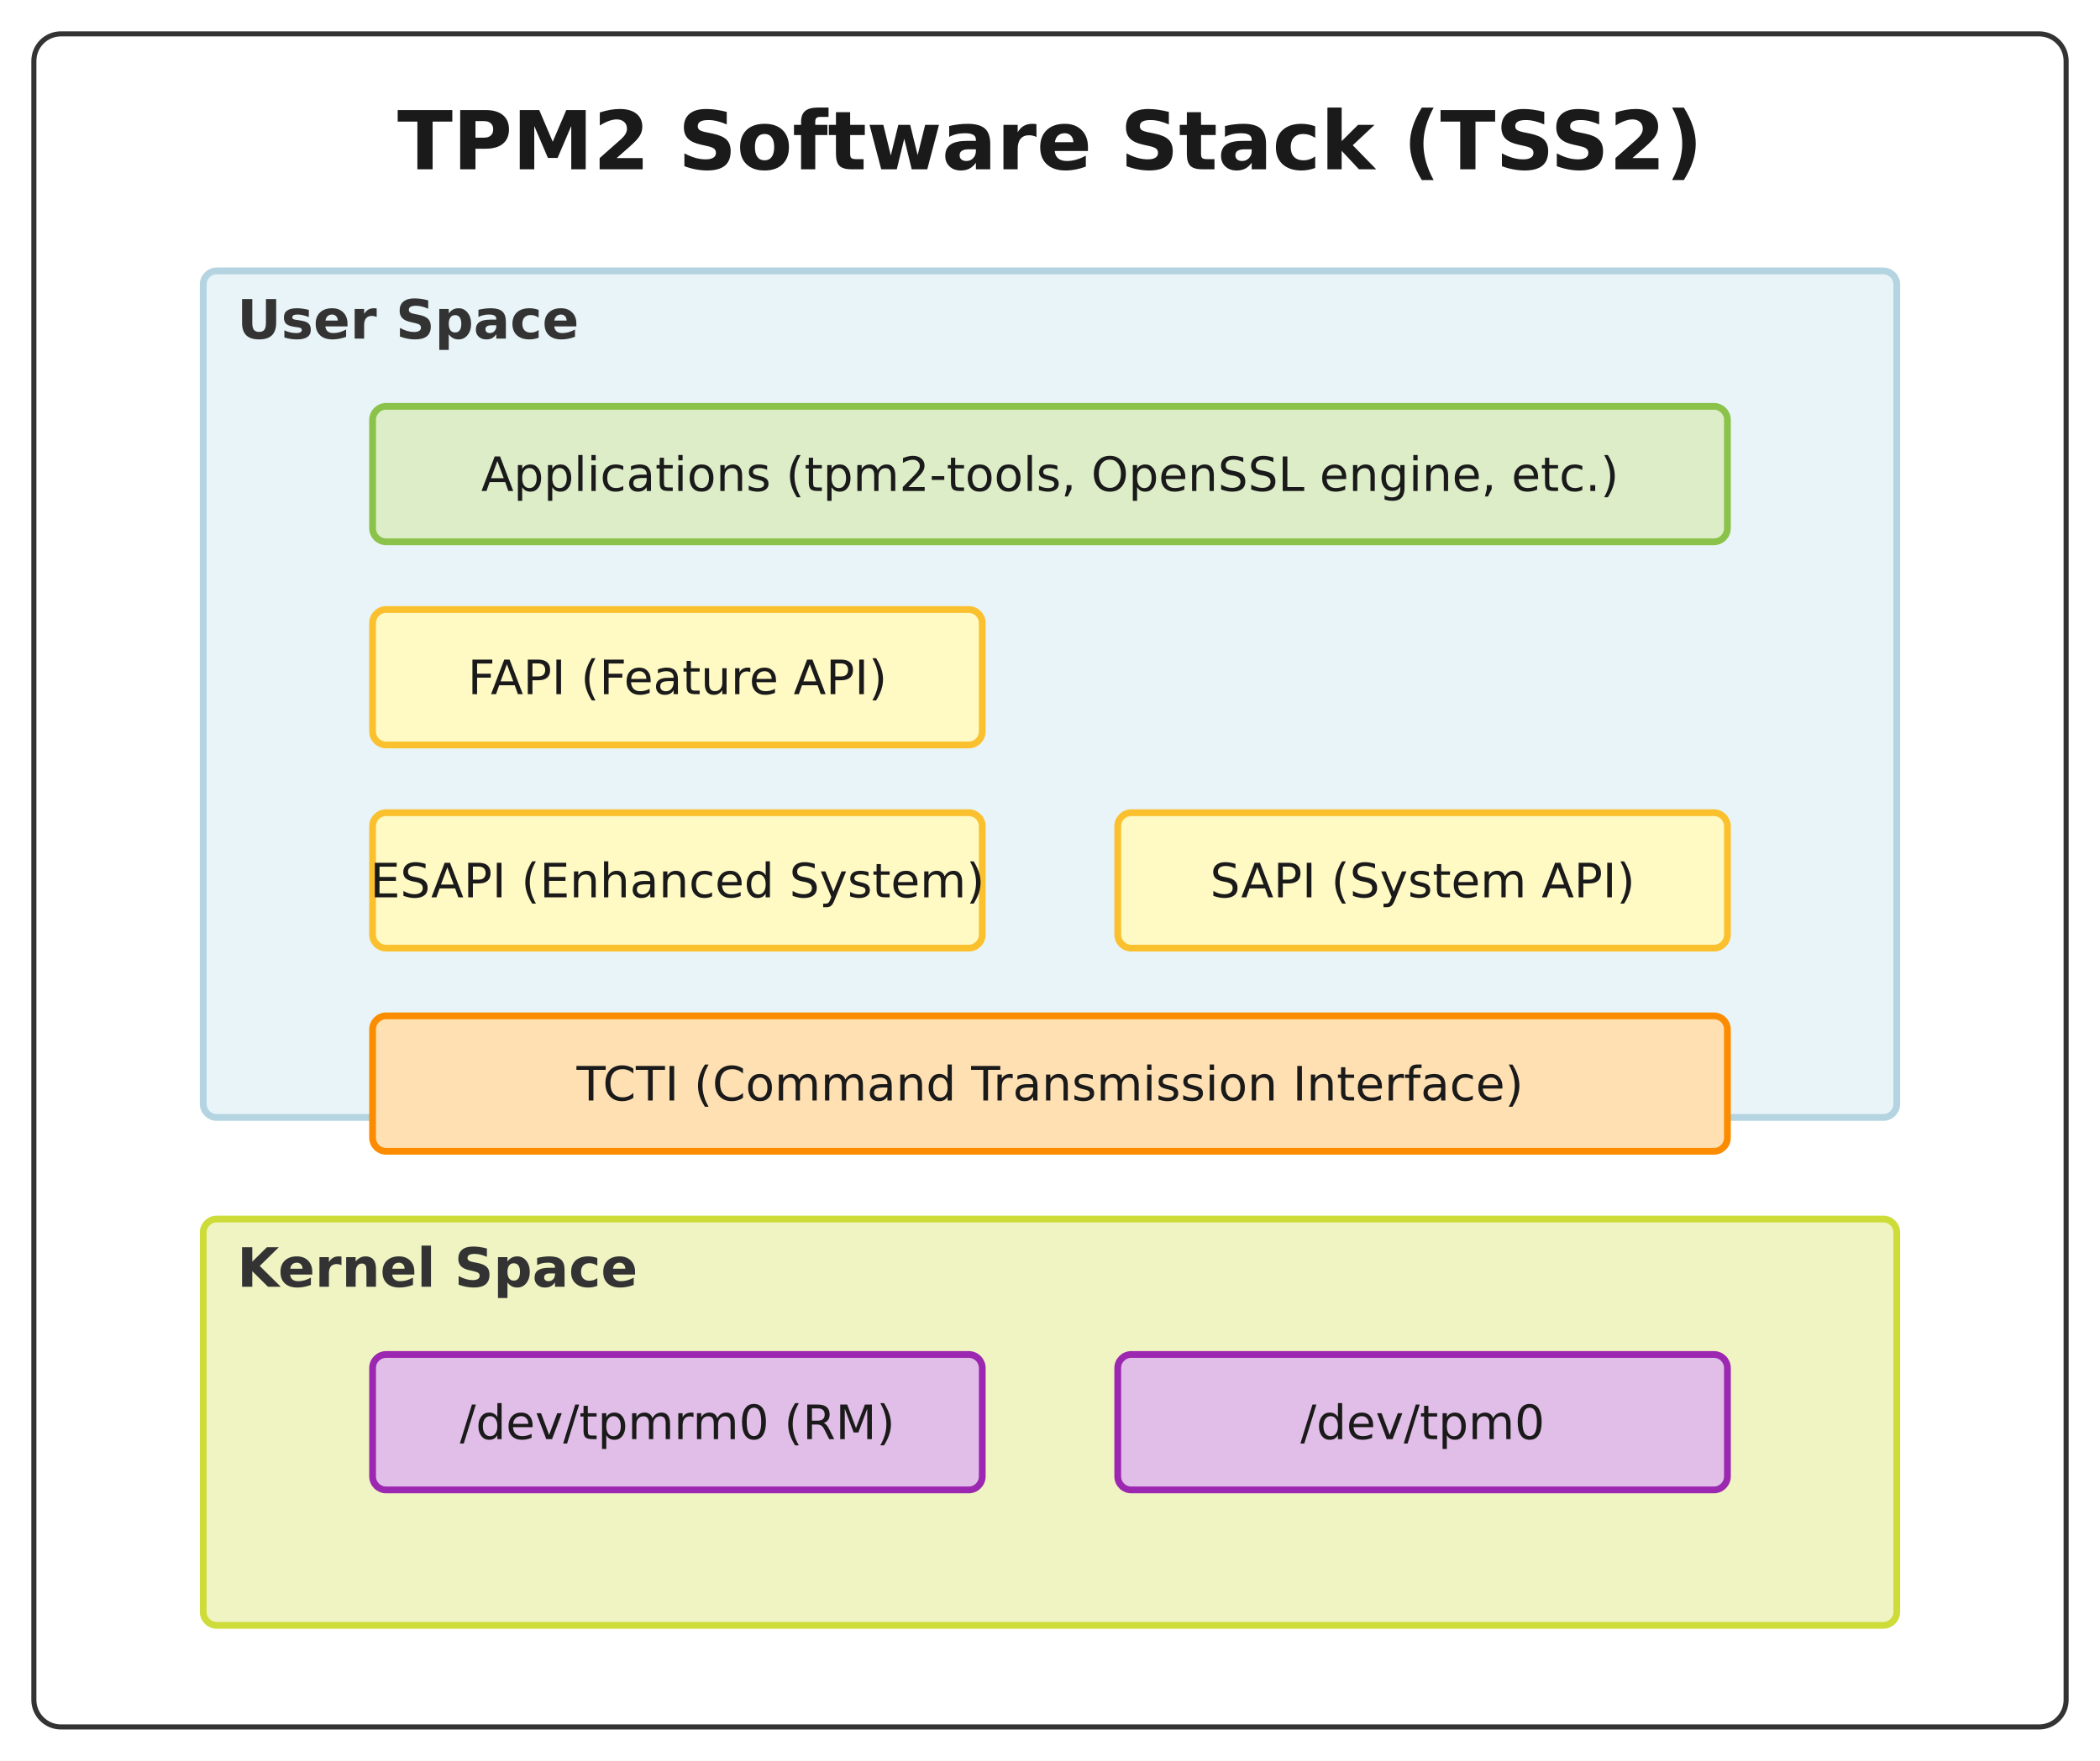
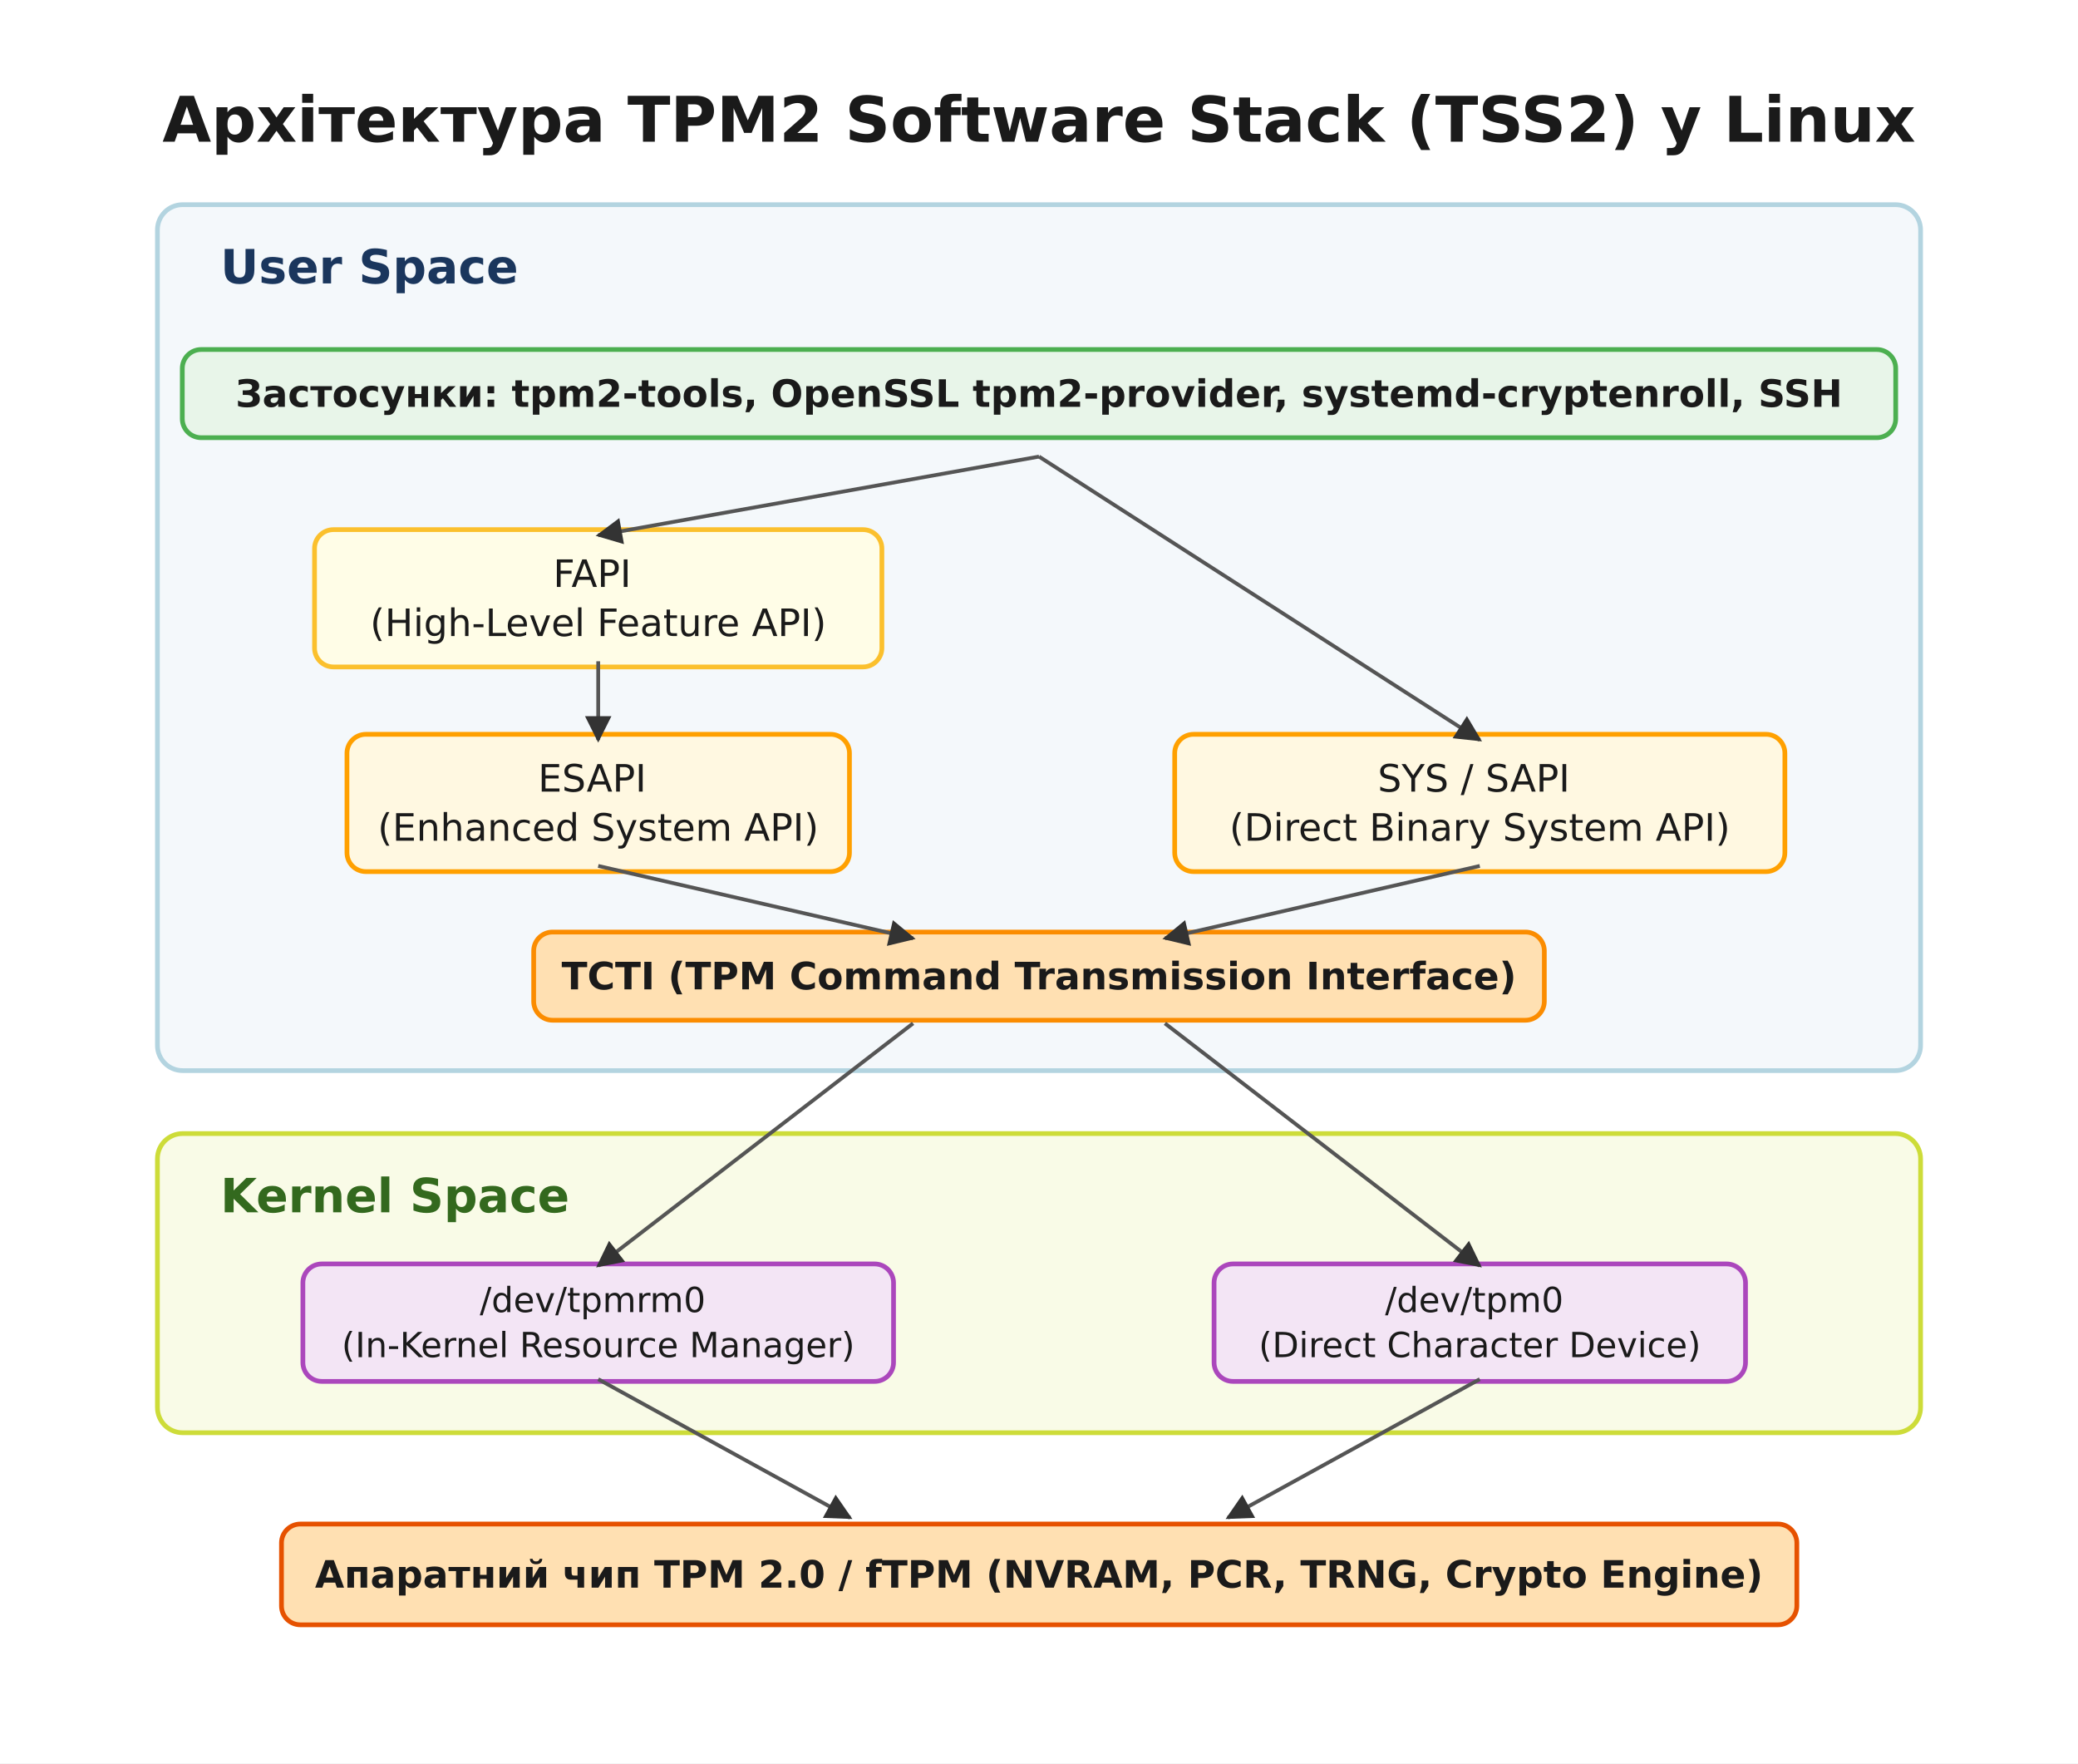
- <svg xmlns="http://www.w3.org/2000/svg" viewBox="-10 -10 620 520" font-family="'Segoe UI', 'DejaVu Sans', Arial, sans-serif">
-   <rect x="-10" y="-10" width="620" height="520" fill="#ffffff" />
+ <svg xmlns="http://www.w3.org/2000/svg" viewBox="-10 -10 660 560" font-family="'Segoe UI', 'DejaVu Sans', Arial, sans-serif">
+   <rect x="-10" y="-10" width="660" height="560" fill="#ffffff" />
  <defs>
    <marker id="arrow" viewBox="0 0 10 10" refX="9" refY="5" markerWidth="7" markerHeight="7" orient="auto-start-reverse">
      <path d="M0 0 L10 5 L0 10 z" fill="#333333" />
    </marker>
  </defs>
-   <rect x="0.0" y="0.0" width="600.0" height="500.0" rx="8" fill="#ffffff" stroke="#333333" stroke-width="1.5" />
-   <text x="300.0" y="40.0" font-family="'Segoe UI', 'DejaVu Sans', Arial, sans-serif" font-size="24" fill="#1a1a1a" text-anchor="middle" font-weight="700">TPM2 Software Stack (TSS2)</text>
-   <rect x="50.0" y="70.0" width="500.0" height="250.0" rx="4" fill="#e8f4f8" stroke="#b3d4e0" stroke-width="2.0" />
-   <text x="60.0" y="90.0" font-family="'Segoe UI', 'DejaVu Sans', Arial, sans-serif" font-size="16" fill="#333333" text-anchor="start" font-weight="700">User Space</text>
-   <rect x="100.0" y="110.0" width="400.0" height="40.0" rx="4" fill="#dcedc8" stroke="#8bc34a" stroke-width="2.0" />
-   <text x="300.0" y="135.0" font-family="'Segoe UI', 'DejaVu Sans', Arial, sans-serif" font-size="14" fill="#1a1a1a" text-anchor="middle">Applications (tpm2-tools, OpenSSL engine, etc.)</text>
-   <rect x="100.0" y="170.0" width="180.0" height="40.0" rx="4" fill="#fff9c4" stroke="#fbc02d" stroke-width="2.0" />
-   <text x="190.0" y="195.0" font-family="'Segoe UI', 'DejaVu Sans', Arial, sans-serif" font-size="14" fill="#1a1a1a" text-anchor="middle">FAPI (Feature API)</text>
-   <rect x="100.0" y="230.0" width="180.0" height="40.0" rx="4" fill="#fff9c4" stroke="#fbc02d" stroke-width="2.0" />
-   <text x="190.0" y="255.0" font-family="'Segoe UI', 'DejaVu Sans', Arial, sans-serif" font-size="14" fill="#1a1a1a" text-anchor="middle">ESAPI (Enhanced System)</text>
-   <rect x="320.0" y="230.0" width="180.0" height="40.0" rx="4" fill="#fff9c4" stroke="#fbc02d" stroke-width="2.0" />
-   <text x="410.0" y="255.0" font-family="'Segoe UI', 'DejaVu Sans', Arial, sans-serif" font-size="14" fill="#1a1a1a" text-anchor="middle">SAPI (System API)</text>
-   <rect x="100.0" y="290.0" width="400.0" height="40.0" rx="4" fill="#ffe0b2" stroke="#fb8c00" stroke-width="2.0" />
-   <text x="300.0" y="315.0" font-family="'Segoe UI', 'DejaVu Sans', Arial, sans-serif" font-size="14" fill="#1a1a1a" text-anchor="middle">TCTI (Command Transmission Interface)</text>
-   <rect x="50.0" y="350.0" width="500.0" height="120.0" rx="4" fill="#f0f4c3" stroke="#cddc39" stroke-width="2.0" />
-   <text x="60.0" y="370.0" font-family="'Segoe UI', 'DejaVu Sans', Arial, sans-serif" font-size="16" fill="#333333" text-anchor="start" font-weight="700">Kernel Space</text>
-   <rect x="100.0" y="390.0" width="180.0" height="40.0" rx="4" fill="#e1bee7" stroke="#9c27b0" stroke-width="2.0" />
-   <text x="190.0" y="415.0" font-family="'Segoe UI', 'DejaVu Sans', Arial, sans-serif" font-size="14" fill="#1a1a1a" text-anchor="middle">/dev/tpmrm0 (RM)</text>
-   <rect x="320.0" y="390.0" width="180.0" height="40.0" rx="4" fill="#e1bee7" stroke="#9c27b0" stroke-width="2.0" />
-   <text x="410.0" y="415.0" font-family="'Segoe UI', 'DejaVu Sans', Arial, sans-serif" font-size="14" fill="#1a1a1a" text-anchor="middle">/dev/tpm0</text>
+   <rect x="0.0" y="0.0" width="640.0" height="540.0" rx="0" fill="#ffffff" stroke="#ffffff" stroke-width="1.5" />
+   <text x="320.0" y="35.0" font-family="'Segoe UI', 'DejaVu Sans', Arial, sans-serif" font-size="20" fill="#1a1a1a" text-anchor="middle" font-weight="700">Архітектура TPM2 Software Stack (TSS2) у Linux</text>
+   <rect x="40.0" y="55.0" width="560.0" height="275.0" rx="8" fill="#f4f8fb" stroke="#b3d4e0" stroke-width="1.5" />
+   <text x="60.0" y="80.0" font-family="'Segoe UI', 'DejaVu Sans', Arial, sans-serif" font-size="15" fill="#1a365d" text-anchor="start" font-weight="700">User Space</text>
+   <rect x="47.9" y="101.0" width="544.2" height="28.0" rx="6" fill="#e8f5e9" stroke="#4caf50" stroke-width="1.5" />
+   <text x="320.0" y="119.2" font-family="'Segoe UI', 'DejaVu Sans', Arial, sans-serif" font-size="12" fill="#1a1a1a" text-anchor="middle" font-weight="700">
+     <tspan x="320.0" dy="0.0">Застосунки: tpm2-tools, OpenSSL tpm2-provider, systemd-cryptenroll, SSH</tspan>
+   </text>
+   <rect x="89.9" y="158.2" width="180.2" height="43.6" rx="6" fill="#fffde7" stroke="#fbc02d" stroke-width="1.5" />
+   <text x="180.0" y="176.4" font-family="'Segoe UI', 'DejaVu Sans', Arial, sans-serif" font-size="12" fill="#1a1a1a" text-anchor="middle">
+     <tspan x="180.0" dy="0.0">FAPI</tspan>
+     <tspan x="180.0" dy="15.6">(High-Level Feature API)</tspan>
+   </text>
+   <rect x="100.2" y="223.2" width="159.6" height="43.6" rx="6" fill="#fff8e1" stroke="#ffa000" stroke-width="1.5" />
+   <text x="180.0" y="241.4" font-family="'Segoe UI', 'DejaVu Sans', Arial, sans-serif" font-size="12" fill="#1a1a1a" text-anchor="middle">
+     <tspan x="180.0" dy="0.0">ESAPI</tspan>
+     <tspan x="180.0" dy="15.6">(Enhanced System API)</tspan>
+   </text>
+   <rect x="363.1" y="223.2" width="193.8" height="43.6" rx="6" fill="#fff8e1" stroke="#ffa000" stroke-width="1.5" />
+   <text x="460.0" y="241.4" font-family="'Segoe UI', 'DejaVu Sans', Arial, sans-serif" font-size="12" fill="#1a1a1a" text-anchor="middle">
+     <tspan x="460.0" dy="0.0">SYS / SAPI</tspan>
+     <tspan x="460.0" dy="15.6">(Direct Binary System API)</tspan>
+   </text>
+   <rect x="159.5" y="286.0" width="321.0" height="28.0" rx="6" fill="#ffe0b2" stroke="#fb8c00" stroke-width="1.5" />
+   <text x="320.0" y="304.2" font-family="'Segoe UI', 'DejaVu Sans', Arial, sans-serif" font-size="12" fill="#1a1a1a" text-anchor="middle" font-weight="700">
+     <tspan x="320.0" dy="0.0">TCTI (TPM Command Transmission Interface)</tspan>
+   </text>
+   <rect x="40.0" y="350.0" width="560.0" height="95.0" rx="8" fill="#f9fbe7" stroke="#cddc39" stroke-width="1.5" />
+   <text x="60.0" y="375.0" font-family="'Segoe UI', 'DejaVu Sans', Arial, sans-serif" font-size="15" fill="#33691e" text-anchor="start" font-weight="700">Kernel Space</text>
+   <rect x="86.2" y="391.4" width="187.6" height="37.3" rx="6" fill="#f3e5f5" stroke="#ab47bc" stroke-width="1.5" />
+   <text x="180.0" y="406.7" font-family="'Segoe UI', 'DejaVu Sans', Arial, sans-serif" font-size="11" fill="#1a1a1a" text-anchor="middle">
+     <tspan x="180.0" dy="0.0">/dev/tpmrm0</tspan>
+     <tspan x="180.0" dy="14.3">(In-Kernel Resource Manager)</tspan>
+   </text>
+   <rect x="375.6" y="391.4" width="168.8" height="37.3" rx="6" fill="#f3e5f5" stroke="#ab47bc" stroke-width="1.5" />
+   <text x="460.0" y="406.7" font-family="'Segoe UI', 'DejaVu Sans', Arial, sans-serif" font-size="11" fill="#1a1a1a" text-anchor="middle">
+     <tspan x="460.0" dy="0.0">/dev/tpm0</tspan>
+     <tspan x="460.0" dy="14.3">(Direct Character Device)</tspan>
+   </text>
+   <rect x="79.4" y="474.0" width="481.3" height="32.0" rx="6" fill="#ffe0b2" stroke="#e65100" stroke-width="1.5" />
+   <text x="320.0" y="494.2" font-family="'Segoe UI', 'DejaVu Sans', Arial, sans-serif" font-size="12" fill="#1a1a1a" text-anchor="middle" font-weight="700">
+     <tspan x="320.0" dy="0.0">Апаратний чип TPM 2.0 / fTPM (NVRAM, PCR, TRNG, Crypto Engine)</tspan>
+   </text>
+   <line x1="320.0" y1="135.0" x2="180.0" y2="160.0" stroke="#555555" stroke-width="1.2" marker-end="url(#arrow)" />
+   <line x1="320.0" y1="135.0" x2="460.0" y2="225.0" stroke="#555555" stroke-width="1.2" marker-end="url(#arrow)" />
+   <line x1="180.0" y1="200.0" x2="180.0" y2="225.0" stroke="#555555" stroke-width="1.2" marker-end="url(#arrow)" />
+   <line x1="180.0" y1="265.0" x2="280.0" y2="288.0" stroke="#555555" stroke-width="1.2" marker-end="url(#arrow)" />
+   <line x1="460.0" y1="265.0" x2="360.0" y2="288.0" stroke="#555555" stroke-width="1.2" marker-end="url(#arrow)" />
+   <line x1="280.0" y1="315.0" x2="180.0" y2="392.0" stroke="#555555" stroke-width="1.2" marker-end="url(#arrow)" />
+   <line x1="360.0" y1="315.0" x2="460.0" y2="392.0" stroke="#555555" stroke-width="1.2" marker-end="url(#arrow)" />
+   <line x1="180.0" y1="428.0" x2="260.0" y2="472.0" stroke="#555555" stroke-width="1.2" marker-end="url(#arrow)" />
+   <line x1="460.0" y1="428.0" x2="380.0" y2="472.0" stroke="#555555" stroke-width="1.2" marker-end="url(#arrow)" />
</svg>
